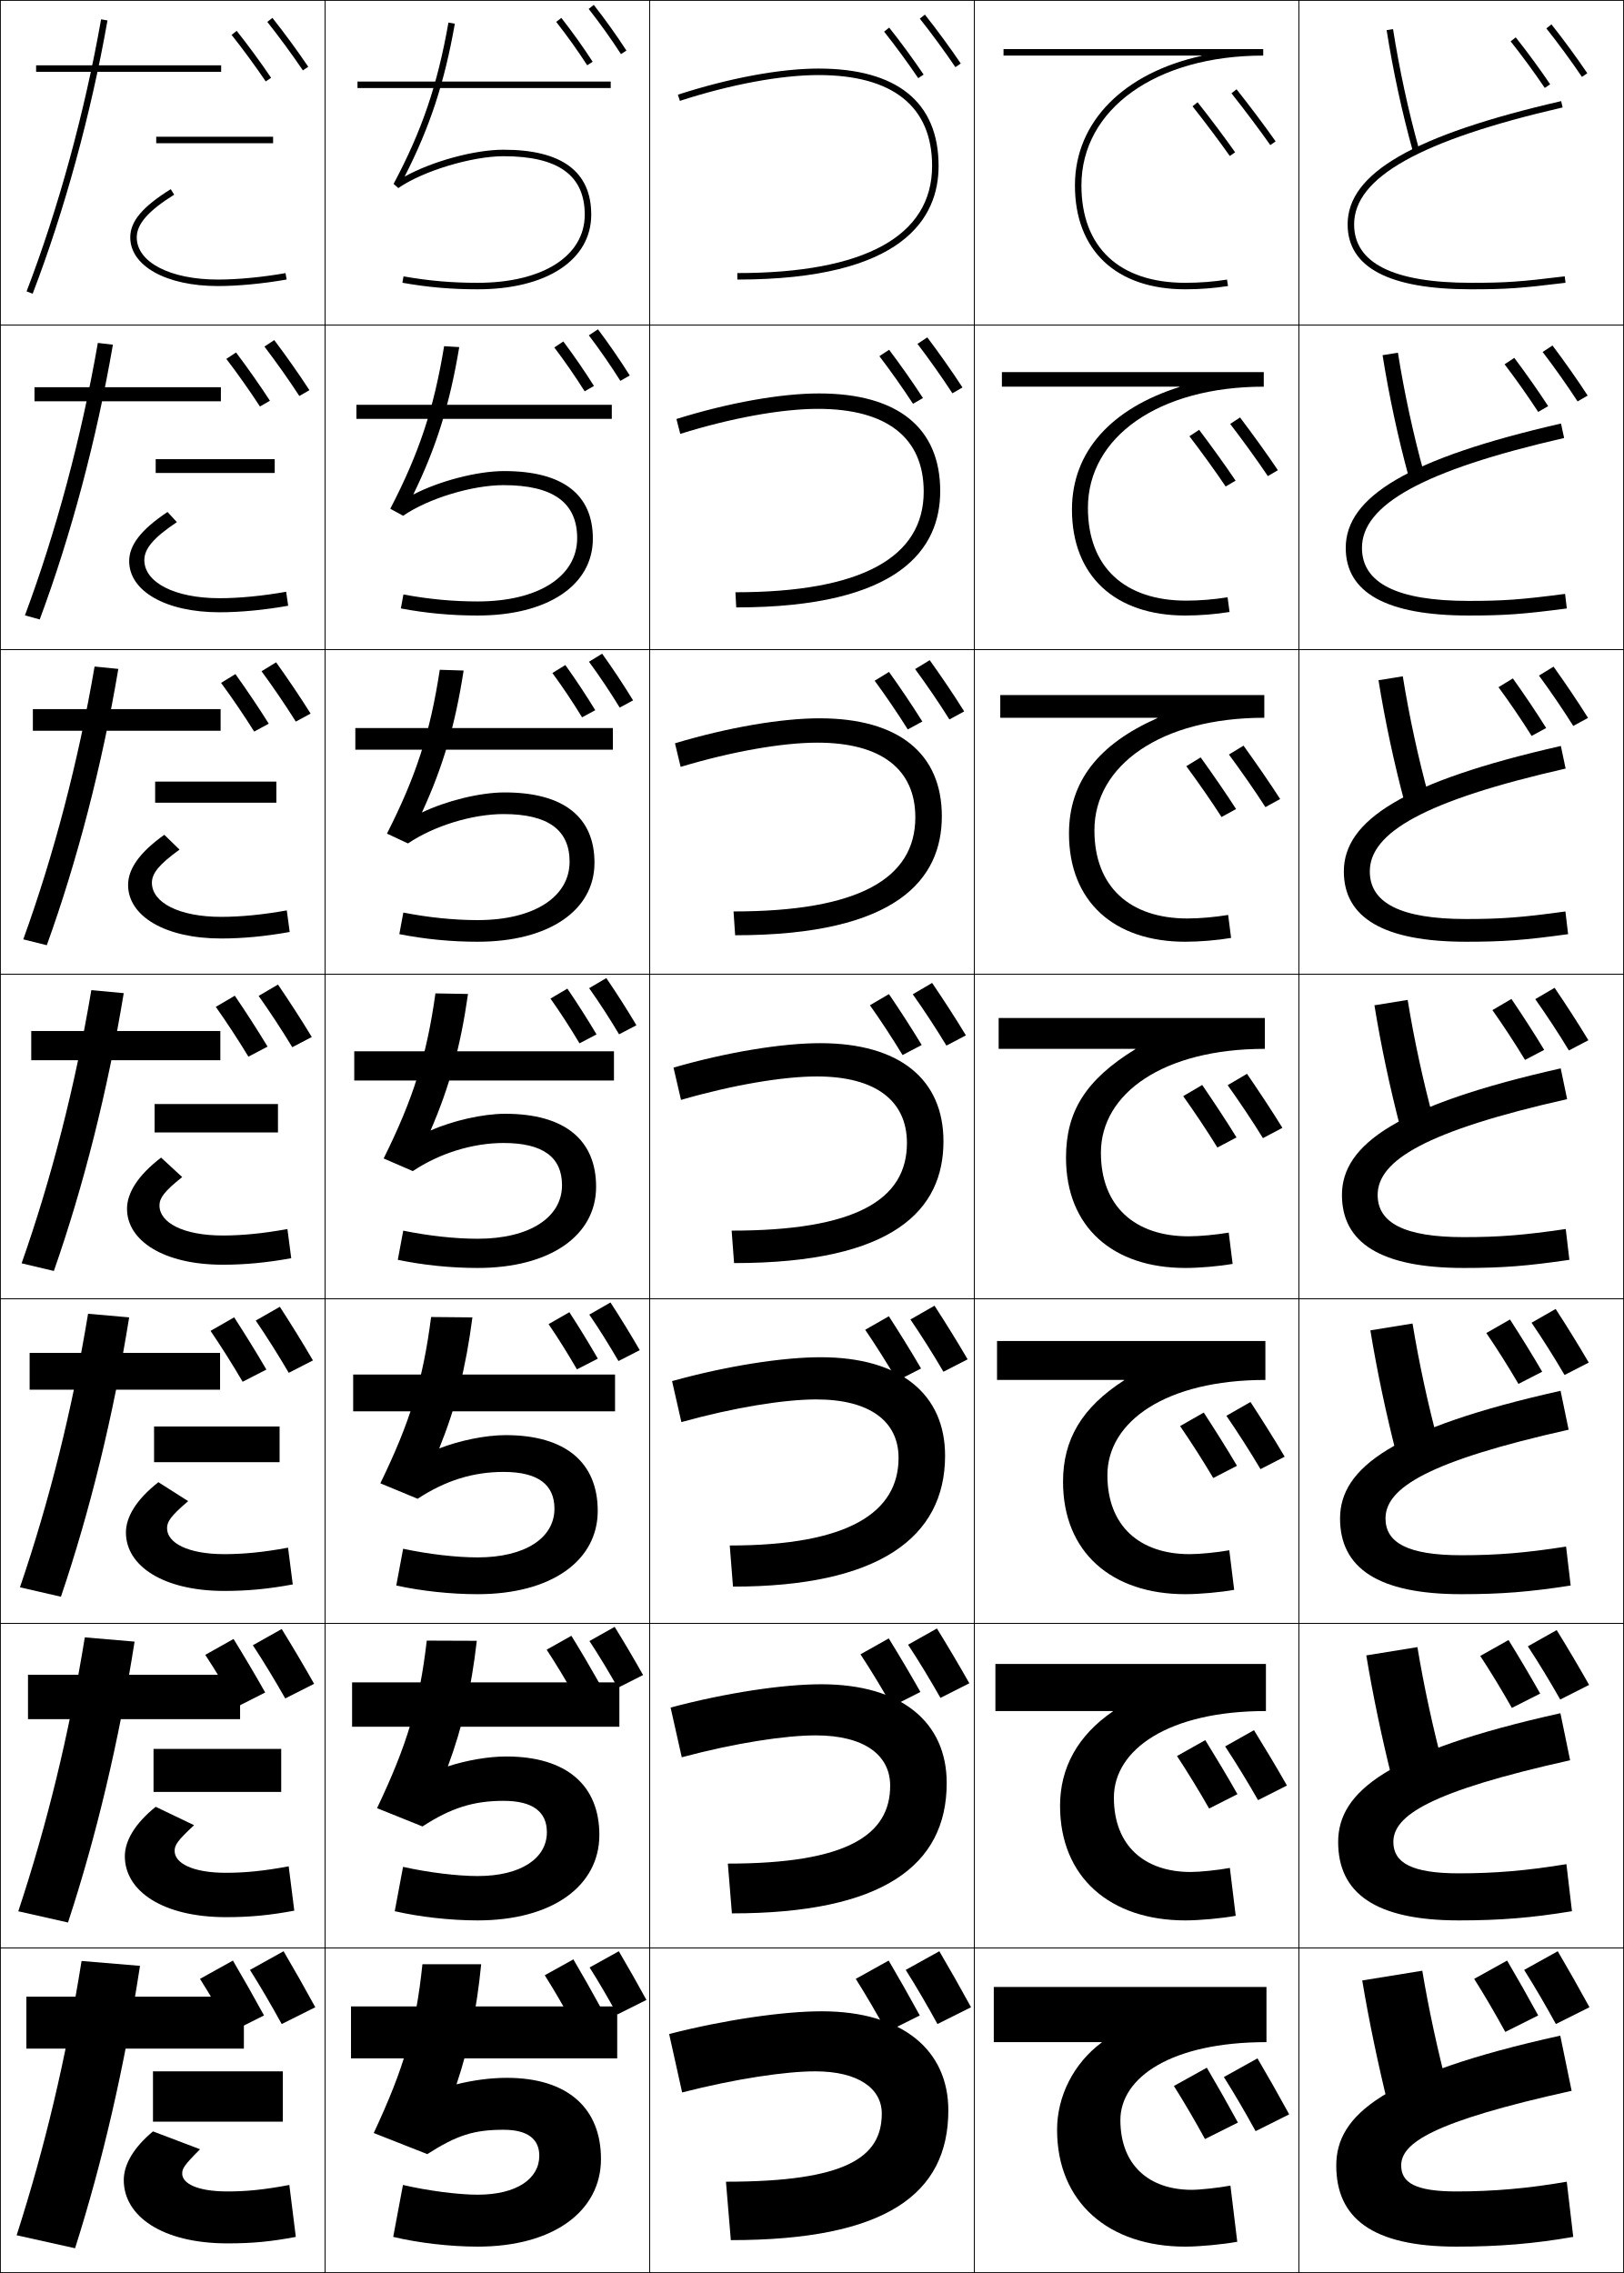
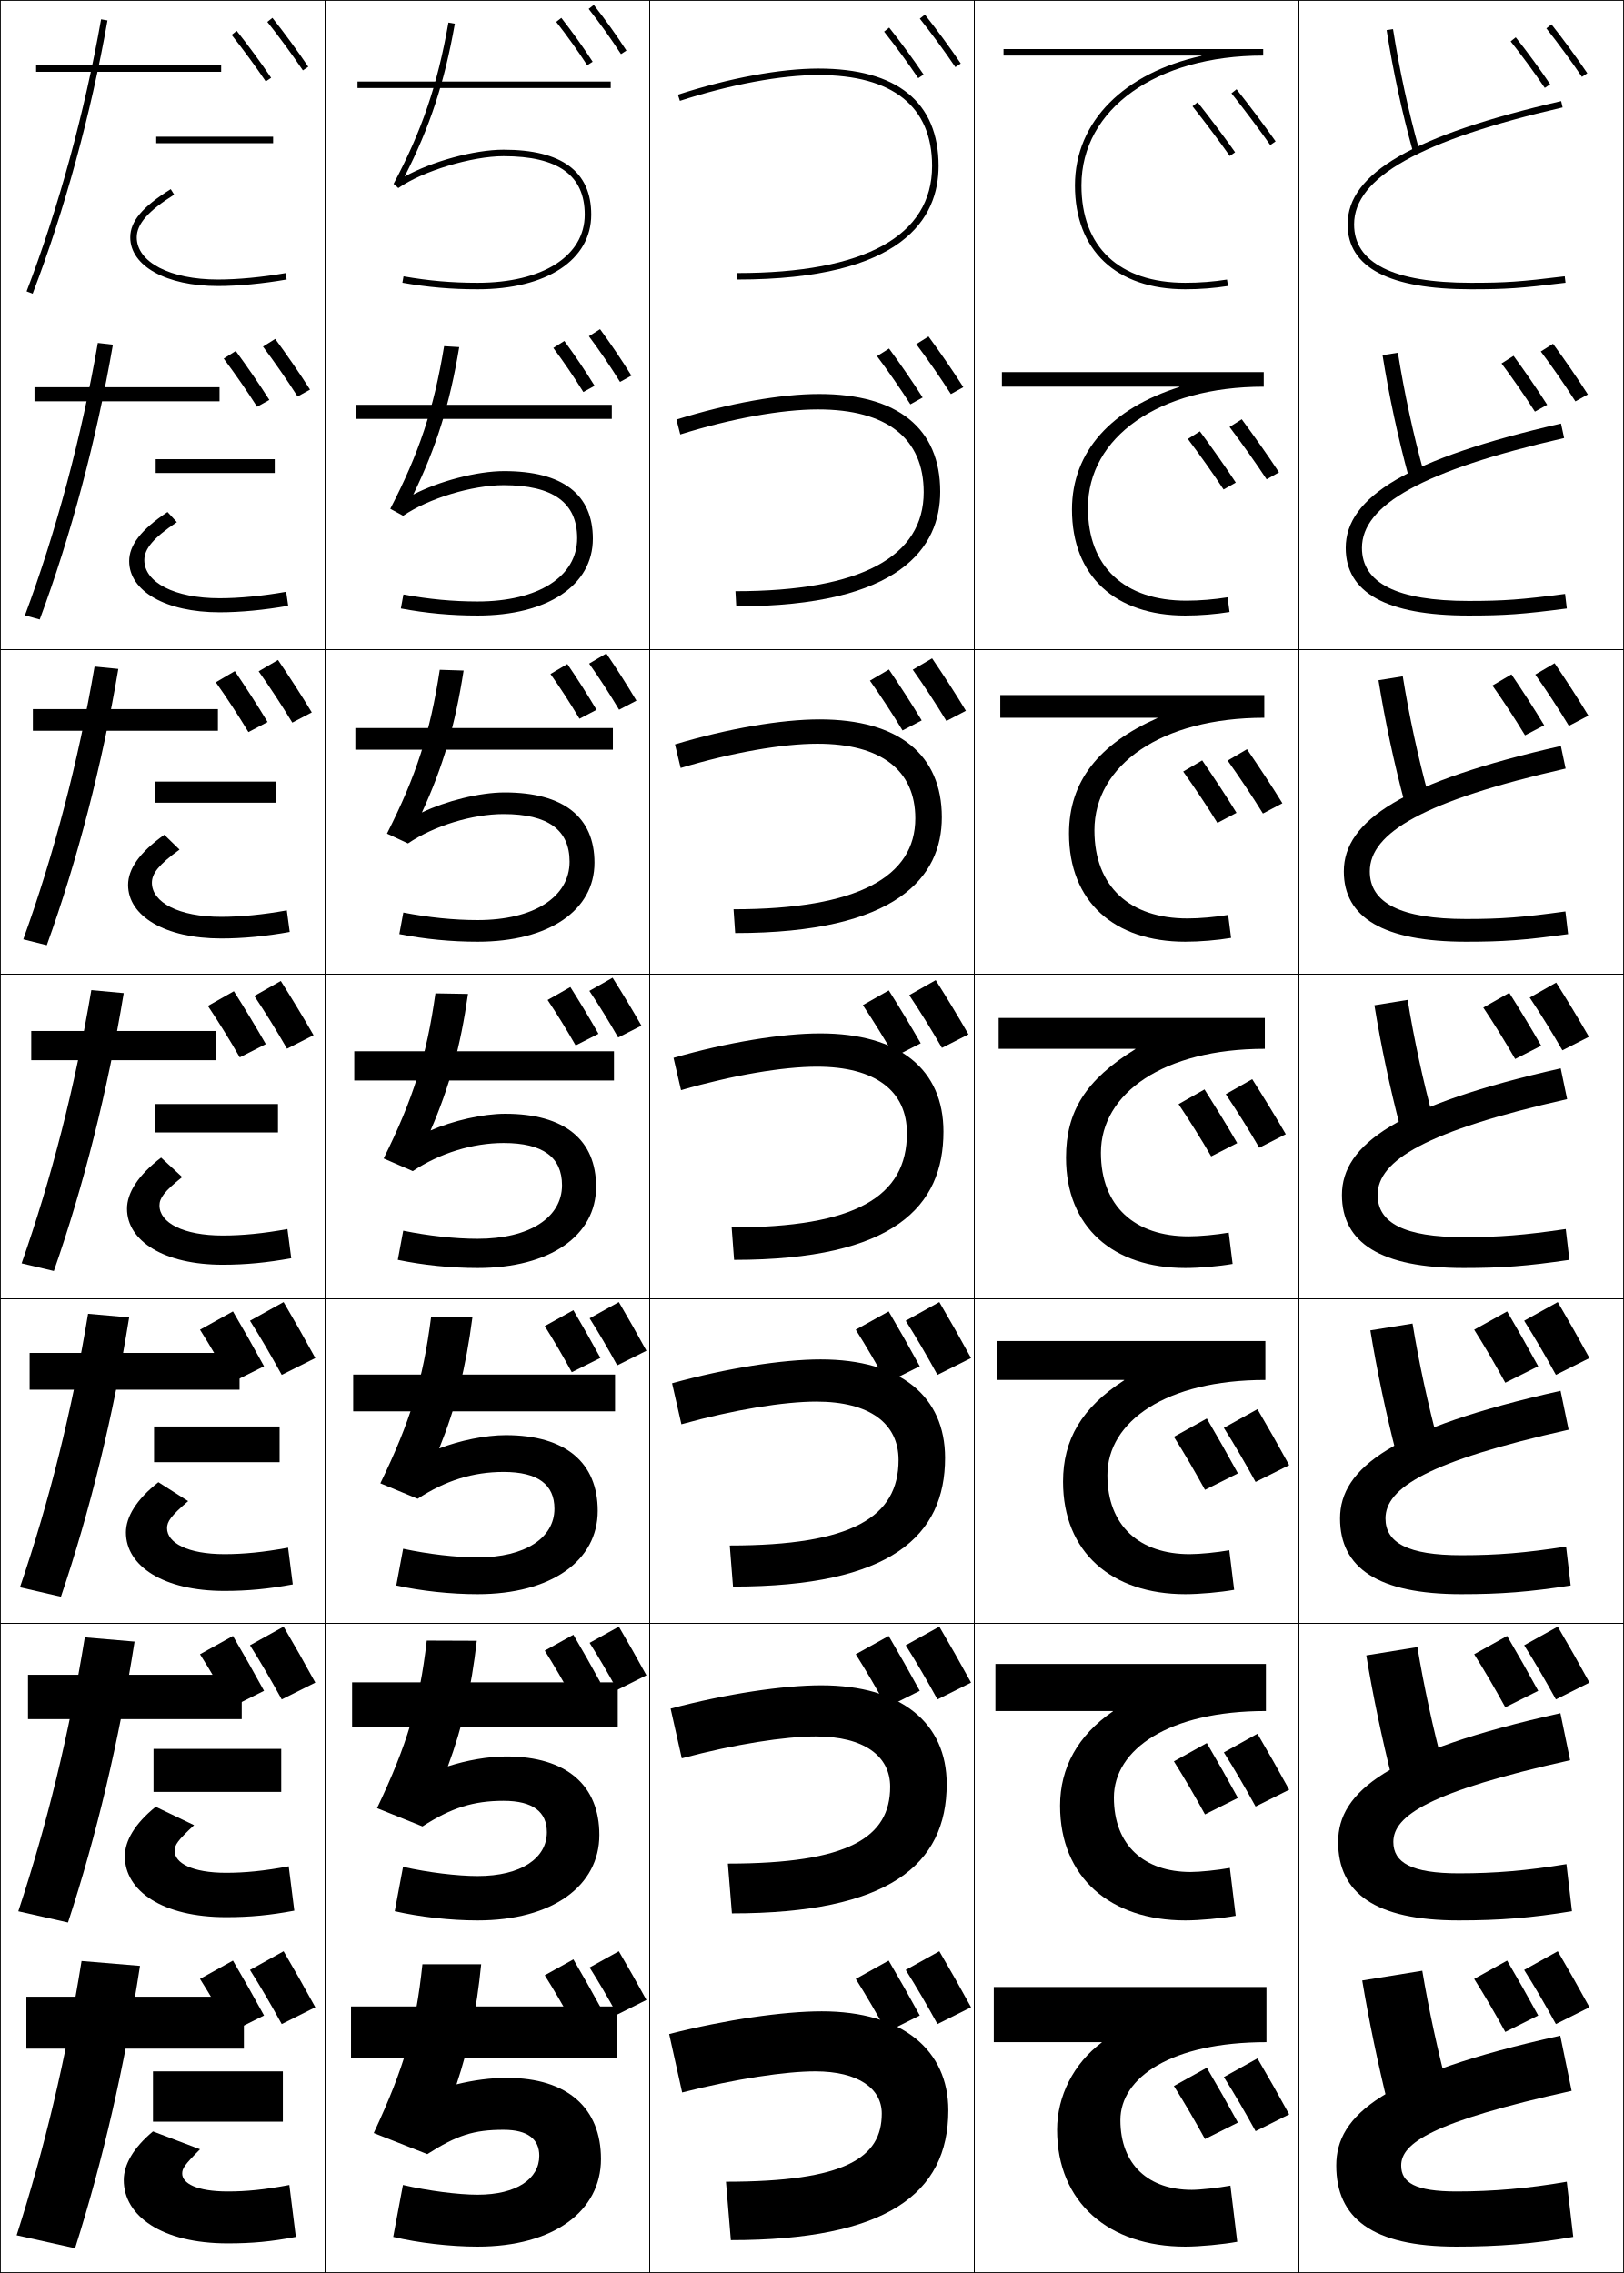
<svg xmlns="http://www.w3.org/2000/svg" width="500.25" height="700.25" viewBox="0 0 500.25 700.25" overflow="visible" enable-background="new 0 0 500.25 700.25" xml:space="preserve">
  <g id="glyphs">
    <g>
      <rect x="0.125" y="0.125" fill="none" stroke="#000000" stroke-width="0.25" width="100" height="100" />
      <rect x="400.125" y="0.125" fill="none" stroke="#000000" stroke-width="0.25" width="100" height="100" />
      <rect x="100.125" y="0.125" fill="none" stroke="#000000" stroke-width="0.25" width="100" height="100" />
      <rect x="200.125" y="0.125" fill="none" stroke="#000000" stroke-width="0.25" width="100" height="100" />
      <rect x="300.125" y="0.125" fill="none" stroke="#000000" stroke-width="0.25" width="100" height="100" />
      <rect x="0.125" y="100.125" fill="none" stroke="#000000" stroke-width="0.25" width="100" height="100" />
      <rect x="400.125" y="100.125" fill="none" stroke="#000000" stroke-width="0.25" width="100" height="100" />
      <rect x="100.125" y="100.125" fill="none" stroke="#000000" stroke-width="0.25" width="100" height="100" />
      <rect x="200.125" y="100.125" fill="none" stroke="#000000" stroke-width="0.25" width="100" height="100" />
      <rect x="300.125" y="100.125" fill="none" stroke="#000000" stroke-width="0.25" width="100" height="100" />
      <rect x="0.125" y="200.125" fill="none" stroke="#000000" stroke-width="0.25" width="100" height="100" />
      <rect x="400.125" y="200.125" fill="none" stroke="#000000" stroke-width="0.25" width="100" height="100" />
      <rect x="100.125" y="200.125" fill="none" stroke="#000000" stroke-width="0.25" width="100" height="100" />
      <rect x="200.125" y="200.125" fill="none" stroke="#000000" stroke-width="0.25" width="100" height="100" />
      <rect x="300.125" y="200.125" fill="none" stroke="#000000" stroke-width="0.25" width="100" height="100" />
      <rect x="0.125" y="300.125" fill="none" stroke="#000000" stroke-width="0.25" width="100" height="100" />
      <rect x="400.125" y="300.125" fill="none" stroke="#000000" stroke-width="0.25" width="100" height="100" />
      <rect x="100.125" y="300.125" fill="none" stroke="#000000" stroke-width="0.25" width="100" height="100" />
      <rect x="200.125" y="300.125" fill="none" stroke="#000000" stroke-width="0.25" width="100" height="100" />
      <rect x="300.125" y="300.125" fill="none" stroke="#000000" stroke-width="0.25" width="100" height="100" />
      <rect x="0.125" y="400.125" fill="none" stroke="#000000" stroke-width="0.25" width="100" height="100" />
      <rect x="400.125" y="400.125" fill="none" stroke="#000000" stroke-width="0.25" width="100" height="100" />
      <rect x="100.125" y="400.125" fill="none" stroke="#000000" stroke-width="0.25" width="100" height="100" />
      <rect x="200.125" y="400.125" fill="none" stroke="#000000" stroke-width="0.25" width="100" height="100" />
      <rect x="300.125" y="400.125" fill="none" stroke="#000000" stroke-width="0.25" width="100" height="100" />
      <rect x="0.125" y="500.125" fill="none" stroke="#000000" stroke-width="0.25" width="100" height="100" />
      <rect x="400.125" y="500.125" fill="none" stroke="#000000" stroke-width="0.25" width="100" height="100" />
      <rect x="100.125" y="500.125" fill="none" stroke="#000000" stroke-width="0.25" width="100" height="100" />
      <rect x="200.125" y="500.125" fill="none" stroke="#000000" stroke-width="0.25" width="100" height="100" />
      <rect x="300.125" y="500.125" fill="none" stroke="#000000" stroke-width="0.25" width="100" height="100" />
      <rect x="0.125" y="600.125" fill="none" stroke="#000000" stroke-width="0.25" width="100" height="100" />
      <rect x="400.125" y="600.125" fill="none" stroke="#000000" stroke-width="0.25" width="100" height="100" />
      <rect x="100.125" y="600.125" fill="none" stroke="#000000" stroke-width="0.25" width="100" height="100" />
      <rect x="200.125" y="600.125" fill="none" stroke="#000000" stroke-width="0.25" width="100" height="100" />
      <rect x="300.125" y="600.125" fill="none" stroke="#000000" stroke-width="0.25" width="100" height="100" />
    </g>
    <g>
      <path d="M208.816,29.174l0.618,1.902C224.982,26.023,240.543,23.125,252.125,23.125      c22.897,0,35,9.682,35,28c0,21.589-20.748,33-60,33v2c51.243,0,62-19.033,62-35      c0-19.626-12.794-30-37-30C240.341,21.125,224.556,24.059,208.816,29.174z" />
-       <path d="M208.367,129.082l1.182,4.586c15.735-4.923,31.257-7.709,42.409-7.709      c21.306,0,32.583,8.958,32.583,25.5c0,20.249-19.137,31-58,31l0.25,4.667      c50.64,0,62.833-18.212,62.833-35.833c0-19.438-13.008-30.083-37.334-30.083      C240.531,121.208,224.376,124.078,208.367,129.082z" />
-       <path d="M207.919,228.991l1.745,7.268c15.922-4.792,31.406-7.467,42.128-7.467      c19.714,0,30.166,8.234,30.166,23c0,18.909-17.525,29-56,29l0.5,7.333      c50.038,0,63.667-17.391,63.667-36.667c0-19.251-13.223-30.167-37.667-30.167      C240.72,221.292,224.197,224.098,207.919,228.991z" />
-       <path d="M207.47,328.899l2.309,9.951c16.109-4.662,31.555-7.226,41.846-7.226      c18.122,0,27.75,7.51,27.75,20.5c0,17.569-15.915,27-54,27l0.75,10      c49.436,0,64.5-16.57,64.5-37.5c0-19.063-13.437-30.25-38-30.25      C240.91,321.375,224.017,324.118,207.47,328.899z" />
-     </g>
-     <g>
-       <path d="M207.022,425.475l2.873,12.634c16.296-4.532,31.703-6.983,41.563-6.983      c16.531,0,25.334,6.785,25.334,18c0,16.741-15.284,27-52,27l1,12.667      c44.733,0,65.333-15.04,65.333-40.334c0-18.875-13.65-30.333-38.333-30.333      C241.099,418.125,223.837,420.805,207.022,425.475z" />
-       <path d="M206.573,526.05l3.437,15.317c16.482-4.402,31.852-6.742,41.281-6.742      c14.939,0,22.918,6.061,22.918,15.5c0,15.146-13.184,24-50.001,24l1.25,15.334      c46.181,0,66.167-14.574,66.167-40.168c0-18.688-13.864-30.416-38.666-30.416      C241.289,518.875,223.657,521.491,206.573,526.05z" />
+       <path d="M208.367,129.249l1.182,4.585c15.735-4.923,31.257-7.709,42.409-7.709      c21.306,0,32.583,8.958,32.583,25.5c0,19.75-19.137,30.5-57.999,30.5l0.25,4.667      c50.642,0,62.833-18.212,62.833-35.334c0-19.438-13.008-30.083-37.334-30.083      C240.531,121.375,224.376,124.245,208.367,129.249z" />
+       <path d="M207.919,229.324l1.746,7.269c15.922-4.793,31.406-7.468,42.126-7.468      c19.715,0,30.167,8.234,30.167,23c0,17.91-17.526,28-56,28l0.5,7.333      c50.04,0,63.667-17.391,63.667-35.667c0-19.25-13.222-30.167-37.667-30.167      C240.72,221.625,224.197,224.432,207.919,229.324z" />
+     </g>
+     <g>
+       <path d="M207.47,325.899l2.309,9.951c16.109-4.662,31.555-7.226,41.846-7.226      c18.122,0,27.75,7.51,27.75,20.5c0,19.571-15.914,29-54,29l0.75,10      c49.438,0,64.5-16.57,64.5-39.5c0-19.063-13.437-30.25-38-30.25      C240.91,318.375,224.017,321.118,207.47,325.899z" />
+       <path d="M207.021,426.141l2.873,12.635c16.295-4.532,31.703-6.984,41.564-6.984      c16.53,0,25.334,6.786,25.334,18c0,17.564-14.304,26.334-52,26.334l1,12.666      c48.834,0,65.333-15.749,65.333-39.667c0-18.875-13.65-30.333-38.334-30.333      C241.099,418.791,223.836,421.471,207.021,426.141z" />
+       <path d="M206.574,526.383l3.436,15.317c16.482-4.402,31.852-6.742,41.282-6.742      c14.938,0,22.916,6.062,22.916,15.5c0,15.558-12.692,23.667-50,23.667l1.25,15.333      c48.232,0,66.167-14.928,66.167-39.833c0-18.688-13.864-30.417-38.667-30.417      C241.289,519.208,223.657,521.824,206.574,526.383z" />
      <path d="M210.125,644.625c16.669-4.271,32-6.5,41-6.5c13.348,0,20.5,5.337,20.5,13      c0,13.551-11.082,21-48,21l1.5,18c47.629,0,67-14.106,67-40c0-18.5-14.078-30.5-39-30.5      c-11.647,0-29.647,2.553-47,7L210.125,644.625z" />
    </g>
    <g>
      <path d="M427.138,9.281c2.007,12.669,4.706,25.155,8.023,37.111l1.928-0.535      c-3.298-11.883-5.981-24.294-7.977-36.889L427.138,9.281z" />
      <path d="M425.886,109.422c2.013,12.607,4.732,25.255,8.02,37.342l4.689-1.196      c-3.275-11.897-5.991-24.45-7.98-36.907L425.886,109.422z" />
      <path d="M424.634,209.562c2.019,12.546,4.759,25.356,8.016,37.574l7.451-1.857      c-3.254-11.911-6.002-24.605-7.984-36.925L424.634,209.562z" />
      <path d="M423.381,309.703c2.025,12.484,4.786,25.457,8.012,37.806l10.214-2.518      c-3.231-11.925-6.012-24.761-7.988-36.944L423.381,309.703z" />
      <path d="M422.129,409.844c2.032,12.422,4.812,25.557,8.008,38.037l12.977-3.179      c-3.21-11.938-6.022-24.916-7.992-36.963L422.129,409.844z" />
      <path d="M420.877,509.984c2.038,12.36,4.839,25.657,8.004,38.269l15.738-3.839      c-3.188-11.953-6.033-25.072-7.996-36.981L420.877,509.984z" />
      <path d="M446.125,644.125c-3.166-11.967-6.043-25.228-8-37l-18.5,3      c2.044,12.299,4.865,25.758,8,38.5L446.125,644.125z" />
    </g>
    <g>
      <path d="M415.125,69.125c0,13.271,12.785,20,38,20c10.855,0,15.21-0.3,29.122-2.007      l-0.244-1.985C468.194,86.827,463.876,87.125,453.125,87.125c-23.888,0-36-6.056-36-18      c0-14.461,20.408-25.909,64.225-36.025l-0.449-1.949      C435.411,41.653,415.125,53.365,415.125,69.125z" />
      <path d="M480.854,130.479c-47.044,10.772-66.312,22.611-66.312,38.312      c0,13.744,12.476,20.833,37.833,20.833c11.215,0,16.644-0.396,30.269-2.173      l-0.536-4.488C468.622,184.722,463.216,185.125,452.375,185.125      c-22.026,0-32.833-5.505-32.833-16.333c0-13.186,18.545-23.83,62.271-33.854      L480.854,130.479z" />
      <path d="M480.809,229.809c-48.599,11.042-66.851,23.008-66.851,38.65      c0,14.218,12.168,21.667,37.667,21.667c11.573,0,18.077-0.492,31.415-2.338      l-0.83-6.99C469.05,282.616,462.555,283.125,451.625,283.125      c-20.165,0-29.667-4.954-29.667-14.667c0-11.91,16.683-21.75,60.316-31.684      L480.809,229.809z" />
      <path d="M480.763,329.137C430.609,340.448,413.375,352.542,413.375,368.125      c0,14.691,11.858,22.5,37.5,22.5c11.933,0,19.511-0.588,32.561-2.504l-1.122-9.493      C469.478,380.51,461.894,381.125,450.875,381.125c-18.304,0-26.5-4.403-26.5-13      c0-10.634,14.819-19.671,58.362-29.513L480.763,329.137z" />
      <path d="M480.717,428.467c-51.708,11.58-67.925,23.802-67.925,39.325      c0,15.165,11.549,23.333,37.333,23.333c12.292,0,20.945-0.684,33.707-2.669      l-1.414-11.995C469.906,478.404,461.233,479.125,450.125,479.125      c-16.442,0-23.333-3.853-23.333-11.333c0-9.358,12.956-17.593,56.408-27.342      L480.717,428.467z" />
      <path d="M480.671,527.796c-53.263,11.85-68.463,24.198-68.463,39.662      c0,15.639,11.241,24.167,37.167,24.167c12.65,0,22.379-0.779,34.854-2.835      l-1.707-14.497C470.334,576.299,460.572,577.125,449.375,577.125      c-14.581,0-20.167-3.301-20.167-9.667c0-8.081,11.094-15.513,54.454-25.171      L480.671,527.796z" />
      <path d="M480.625,627.125c-54.817,12.119-69,24.595-69,40c0,16.112,10.932,25,37,25      c13.01,0,23.812-0.875,36-3l-2-17c-11.863,2.068-22.713,3-34,3c-12.72,0-17-2.75-17-8      c0-6.806,9.23-13.434,52.5-23L480.625,627.125z" />
    </g>
+     <path d="M199.125,616.125c-2.836-5.179-5.604-10.076-8.5-15l-9,5     c2.808,4.432,5.715,9.427,8.5,14.5L199.125,616.125z" />
+     <path d="M184.955,618.325C182.176,613.25,179.463,608.451,176.625,603.625l-8.82,4.9     c2.752,4.343,5.601,9.238,8.33,14.21L184.955,618.325z" />
+     <path d="M397.125,651.375c-3.261-5.955-6.444-11.588-9.774-17.25L377,639.875     c3.229,5.097,6.572,10.841,9.775,16.675L397.125,651.375z" />
+     <path d="M381.33,653.905C378.134,648.068,375.015,642.55,371.75,637l-10.143,5.635     c3.165,4.994,6.44,10.624,9.58,16.342L381.33,653.905z" />
+     <path d="M489.625,618.375c-3.261-5.955-6.444-11.588-9.774-17.25L469.5,606.875     c3.229,5.097,6.572,10.841,9.775,16.675L489.625,618.375z" />
+     <path d="M473.83,620.905C470.634,615.068,467.515,609.55,464.25,604l-10.143,5.635     c3.165,4.994,6.44,10.624,9.58,16.342L473.83,620.905z" />
+     <path d="M299.125,618.375c-3.261-5.955-6.444-11.588-9.774-17.25L279,606.875     c3.229,5.097,6.572,10.841,9.775,16.675L299.125,618.375z" />
+     <path d="M283.33,620.905C280.134,615.068,277.015,609.55,273.75,604l-10.143,5.635     c3.165,4.994,6.44,10.624,9.58,16.342L283.33,620.905z" />
+     <path d="M97.125,618.375c-3.261-5.955-6.444-11.588-9.774-17.25L77,606.875     c3.229,5.097,6.572,10.841,9.775,16.675L97.125,618.375z" />
+     <path d="M81.33,620.905C78.134,615.068,75.015,609.55,71.75,604l-10.143,5.635     c3.165,4.994,6.44,10.624,9.58,16.342L81.33,620.905z" />
+     <path d="M199.125,516.125c-2.836-5.179-5.604-10.076-8.5-15l-9,5     c2.808,4.432,5.715,9.427,8.5,14.5L199.125,516.125z" />
+     <path d="M184.955,518.325C182.176,513.25,179.463,508.451,176.625,503.625l-8.82,4.9     c2.752,4.343,5.601,9.238,8.33,14.21L184.955,518.325z" />
+     <path d="M397.125,551.375c-3.261-5.955-6.444-11.588-9.774-17.25L377,539.875     c3.229,5.097,6.572,10.841,9.775,16.675L397.125,551.375z" />
+     <path d="M381.33,553.905C378.134,548.068,375.015,542.55,371.75,537l-10.143,5.635     c3.165,4.994,6.44,10.624,9.58,16.342L381.33,553.905z" />
+     <path d="M489.625,518.375c-3.261-5.955-6.444-11.588-9.774-17.25L469.5,506.875     c3.229,5.097,6.572,10.841,9.775,16.675L489.625,518.375z" />
+     <path d="M473.83,520.905C470.634,515.068,467.515,509.55,464.25,504l-10.143,5.635     c3.165,4.994,6.44,10.624,9.58,16.342L473.83,520.905z" />
+     <path d="M299.125,518.375c-3.261-5.955-6.444-11.588-9.774-17.25L279,506.875     c3.229,5.097,6.572,10.841,9.775,16.675L299.125,518.375z" />
+     <path d="M283.33,520.905C280.134,515.068,277.015,509.55,273.75,504l-10.143,5.635     c3.165,4.994,6.44,10.624,9.58,16.342L283.33,520.905z" />
+     <path d="M97.125,518.375c-3.261-5.955-6.444-11.588-9.774-17.25L77,506.875     c3.229,5.097,6.572,10.841,9.775,16.675L97.125,518.375z" />
+     <path d="M81.33,520.905C78.134,515.068,75.015,509.55,71.75,504l-10.143,5.635     c3.165,4.994,6.44,10.624,9.58,16.342L81.33,520.905z" />
    <g>
      <path d="M181.337,2.741c3.598,4.604,6.852,9.16,9.949,13.929l1.678-1.09      c-3.129-4.818-6.417-9.42-10.051-14.071L181.337,2.741z" />
-       <path d="M181.385,103.305c3.466,4.576,6.663,9.205,9.708,14.025l2.898-1.658      c-3.081-4.878-6.281-9.53-9.792-14.226L181.385,103.305z" />
-       <path d="M181.433,203.869c3.334,4.546,6.473,9.249,9.466,14.12l4.119-2.227      c-3.032-4.938-6.146-9.639-9.534-14.38L181.433,203.869z" />
-       <path d="M181.481,304.433c3.203,4.518,6.283,9.293,9.225,14.214l5.339-2.795      c-2.983-4.998-6.011-9.748-9.275-14.535L181.481,304.433z" />
-       <path d="M181.529,404.997c3.071,4.489,6.094,9.338,8.983,14.31l6.559-3.363      c-2.934-5.059-5.875-9.857-9.017-14.69L181.529,404.997z" />
-       <path d="M181.577,505.561c2.939,4.461,5.904,9.383,8.741,14.405l7.78-3.932      c-2.885-5.118-5.74-9.967-8.758-14.845L181.577,505.561z" />
-       <path d="M199.125,616.125c-2.836-5.179-5.604-10.076-8.5-15l-9,5      c2.808,4.432,5.715,9.427,8.5,14.5L199.125,616.125z" />
+       <path d="M190.996,117.659l3.508-1.942c-3.056-4.908-6.213-9.584-9.663-14.303      l-3.432,2.174C184.81,108.148,187.977,112.813,190.996,117.659z" />
+       <path d="M190.706,218.647l5.339-2.795c-2.983-4.998-6.01-9.748-9.275-14.535      l-5.288,3.115C184.684,208.951,187.765,213.727,190.706,218.647z" />
+       <path d="M190.415,319.636l7.17-3.647c-2.91-5.088-5.808-9.912-8.888-14.768      l-7.145,4.058C184.559,309.754,187.552,314.639,190.415,319.636z" />
+       <path d="M199.125,416.125c-2.836-5.179-5.604-10.076-8.5-15l-9,5      c2.808,4.432,5.715,9.427,8.5,14.5L199.125,416.125z" />
    </g>
    <g>
      <path d="M171.337,6.741c3.456,4.423,6.58,8.796,9.549,13.369l1.678-1.089      c-3.002-4.623-6.159-9.042-9.651-13.512L171.337,6.741z" />
-       <path d="M170.749,107.039c3.339,4.409,6.416,8.869,9.346,13.509l2.868-1.642      c-2.965-4.699-6.048-9.181-9.431-13.71L170.749,107.039z" />
-       <path d="M170.16,207.336c3.221,4.396,6.253,8.943,9.143,13.649l4.058-2.196      c-2.927-4.774-5.936-9.32-9.21-13.908L170.16,207.336z" />
-       <path d="M169.571,307.633c3.104,4.383,6.09,9.017,8.94,13.79l5.249-2.75      c-2.891-4.849-5.825-9.458-8.99-14.106L169.571,307.633z" />
-       <path d="M168.982,407.931c2.987,4.369,5.927,9.091,8.737,13.93l6.439-3.304      c-2.854-4.924-5.714-9.597-8.771-14.304L168.982,407.931z" />
-       <path d="M168.394,508.228c2.869,4.356,5.764,9.165,8.533,14.07l7.629-3.856      c-2.816-5-5.603-9.735-8.55-14.502L168.394,508.228z" />
-       <path d="M184.955,618.325C182.176,613.25,179.463,608.451,176.625,603.625l-8.82,4.9      c2.752,4.343,5.601,9.238,8.33,14.21L184.955,618.325z" />
+       <path d="M170.454,107.187c3.28,4.403,6.335,8.906,9.244,13.58l3.463-1.92      c-2.946-4.736-5.992-9.25-9.321-13.809L170.454,107.187z" />
+       <path d="M169.571,207.633c3.104,4.383,6.09,9.018,8.939,13.79l5.249-2.75      c-2.891-4.849-5.825-9.458-8.991-14.105L169.571,207.633z" />
+       <path d="M168.688,308.079c2.928,4.363,5.845,9.128,8.635,14l7.034-3.58      c-2.835-4.962-5.659-9.666-8.66-14.403L168.688,308.079z" />
+       <path d="M184.955,418.325C182.176,413.25,179.463,408.451,176.625,403.625l-8.82,4.9      c2.752,4.343,5.601,9.238,8.33,14.21L184.955,418.325z" />
    </g>
    <g>
      <path d="M379.343,28.748c3.828,4.811,8.859,11.519,11.963,15.951l1.639-1.147      c-3.124-4.461-8.187-11.211-12.037-16.049L379.343,28.748z" />
-       <path d="M378.952,130.602c3.729,4.858,8.479,11.406,11.599,16.072l3.091-1.818      c-3.146-4.71-7.896-11.274-11.66-16.249L378.952,130.602z" />
-       <path d="M378.562,232.457c3.629,4.906,8.098,11.293,11.233,16.192l4.543-2.49      c-3.17-4.959-7.606-11.336-11.283-16.449L378.562,232.457z" />
-       <path d="M378.171,334.311c3.529,4.954,7.716,11.18,10.869,16.313l5.994-3.161      c-3.192-5.208-7.315-11.399-10.905-16.649L378.171,334.311z" />
-       <path d="M377.781,436.166c3.429,5.001,7.334,11.066,10.504,16.434l7.446-3.833      c-3.215-5.457-7.025-11.462-10.528-16.85L377.781,436.166z" />
-       <path d="M377.391,538.021c3.329,5.049,6.953,10.954,10.14,16.554l8.898-4.503      c-3.238-5.706-6.735-11.525-10.152-17.05L377.391,538.021z" />
-       <path d="M397.125,651.375c-3.261-5.955-6.444-11.588-9.774-17.25L377,639.875      c3.229,5.097,6.572,10.841,9.775,16.675L397.125,651.375z" />
+       <path d="M390.174,147.661l3.815-2.154c-3.158-4.835-7.751-11.305-11.471-16.349      l-3.762,2.371C382.436,136.411,387.045,142.879,390.174,147.661z" />
+       <path d="M389.041,250.624l5.994-3.161c-3.193-5.208-7.316-11.399-10.906-16.649      l-5.957,3.498C381.7,239.265,385.887,245.491,389.041,250.624z" />
+       <path d="M387.908,353.587l8.172-4.168c-3.227-5.582-6.88-11.494-10.34-16.95      l-8.154,4.624C380.965,342.118,384.729,348.104,387.908,353.587z" />
+       <path d="M397.125,451.375c-3.261-5.955-6.444-11.588-9.774-17.25L377,439.875      c3.229,5.097,6.572,10.841,9.775,16.675L397.125,451.375z" />
    </g>
    <g>
      <path d="M367.343,32.748c3.676,4.62,8.505,11.059,11.482,15.312l1.639-1.147      c-2.998-4.281-7.858-10.762-11.557-15.409L367.343,32.748z" />
-       <path d="M366.387,134.396c3.591,4.682,8.161,10.987,11.166,15.483l3.056-1.801      c-3.031-4.541-7.601-10.861-11.228-15.658L366.387,134.396z" />
-       <path d="M365.431,236.043c3.506,4.744,7.817,10.914,10.849,15.655l4.474-2.456      c-3.064-4.8-7.345-10.959-10.898-15.908L365.431,236.043z" />
-       <path d="M364.475,337.691c3.421,4.807,7.473,10.841,10.531,15.827l5.891-3.109      c-3.097-5.059-7.087-11.059-10.568-16.157L364.475,337.691z" />
-       <path d="M363.52,439.339c3.335,4.869,7.128,10.77,10.214,15.998l7.308-3.763      c-3.13-5.318-6.829-11.158-10.238-16.406L363.52,439.339z" />
-       <path d="M362.563,540.987c3.25,4.932,6.784,10.696,9.896,16.17l8.726-4.418      c-3.163-5.577-6.572-11.256-9.909-16.655L362.563,540.987z" />
-       <path d="M381.33,653.905C378.134,648.068,375.015,642.55,371.75,637l-10.143,5.635      c3.165,4.994,6.44,10.624,9.58,16.342L381.33,653.905z" />
+       <path d="M365.908,135.219c3.549,4.713,7.989,10.951,11.008,15.569l3.764-2.128      c-3.047-4.67-7.472-10.91-11.062-15.783L365.908,135.219z" />
+       <path d="M364.475,237.691c3.421,4.807,7.473,10.841,10.531,15.826l5.891-3.109      c-3.097-5.059-7.086-11.059-10.568-16.157L364.475,237.691z" />
+       <path d="M363.041,340.163c3.293,4.9,6.957,10.732,10.056,16.084l8.017-4.09      c-3.146-5.448-6.701-11.208-10.074-16.532L363.041,340.163z" />
+       <path d="M381.33,453.905C378.134,448.068,375.015,442.55,371.75,437l-10.143,5.635      c3.165,4.994,6.44,10.624,9.58,16.342L381.33,453.905z" />
    </g>
    <g>
      <path d="M476.343,8.748c3.556,4.469,7.753,10.192,10.953,14.937l1.658-1.118      c-3.228-4.785-7.46-10.557-11.047-15.063L476.343,8.748z" />
-       <path d="M475.203,108.436c3.501,4.573,7.556,10.3,10.756,15.226l3.107-1.794      c-3.233-4.98-7.291-10.729-10.835-15.428L475.203,108.436z" />
-       <path d="M474.062,208.124c3.447,4.678,7.359,10.408,10.561,15.516l4.556-2.47      c-3.239-5.175-7.121-10.901-10.623-15.792L474.062,208.124z" />
-       <path d="M472.921,307.811c3.393,4.783,7.163,10.516,10.364,15.806l6.004-3.146      c-3.244-5.37-6.952-11.073-10.41-16.157L472.921,307.811z" />
-       <path d="M471.781,407.499c3.338,4.888,6.966,10.625,10.168,16.096l7.452-3.823      c-3.25-5.564-6.783-11.244-10.198-16.521L471.781,407.499z" />
-       <path d="M470.641,507.188c3.283,4.991,6.769,10.732,9.972,16.385l8.9-4.499      c-3.255-5.76-6.613-11.416-9.986-16.886L470.641,507.188z" />
-       <path d="M489.625,618.375c-3.261-5.955-6.444-11.588-9.774-17.25L469.5,606.875      c3.229,5.097,6.572,10.841,9.775,16.675L489.625,618.375z" />
+       <path d="M485.291,123.65l3.831-2.132c-3.236-5.078-7.206-10.814-10.729-15.61      l-3.762,2.371C478.106,112.905,482.09,118.634,485.291,123.65z" />
+       <path d="M483.285,223.617l6.004-3.146c-3.244-5.37-6.951-11.073-10.41-16.157      l-5.957,3.498C476.314,212.594,480.084,218.328,483.285,223.617z" />
+       <path d="M481.28,323.583l8.177-4.161c-3.252-5.663-6.698-11.33-10.092-16.704      l-8.154,4.624C474.521,312.283,478.078,318.021,481.28,323.583z" />
+       <path d="M489.625,418.375c-3.261-5.955-6.444-11.588-9.774-17.25L469.5,406.875      c3.229,5.097,6.572,10.841,9.775,16.675L489.625,418.375z" />
    </g>
    <g>
      <path d="M465.343,12.748c3.411,4.287,7.439,9.781,10.513,14.337l1.658-1.118      c-3.101-4.597-7.164-10.139-10.606-14.464L465.343,12.748z" />
-       <path d="M463.471,112.229c3.37,4.405,7.272,9.922,10.357,14.671l3.072-1.777      c-3.117-4.803-7.023-10.341-10.436-14.871L463.471,112.229z" />
-       <path d="M461.598,211.71c3.329,4.522,7.106,10.062,10.202,15.005l4.486-2.436      c-3.133-5.01-6.882-10.544-10.265-15.278L461.598,211.71z" />
-       <path d="M459.725,311.191c3.288,4.641,6.94,10.202,10.047,15.339l5.9-3.095      c-3.148-5.217-6.74-10.747-10.094-15.685L459.725,311.191z" />
-       <path d="M457.853,410.672c3.247,4.759,6.773,10.344,9.891,15.674l7.314-3.754      c-3.164-5.423-6.598-10.949-9.922-16.091L457.853,410.672z" />
-       <path d="M455.98,510.153c3.205,4.877,6.606,10.483,9.735,16.008l8.729-4.412      c-3.181-5.631-6.457-11.153-9.751-16.499L455.98,510.153z" />
-       <path d="M473.83,620.905C470.634,615.068,467.515,609.55,464.25,604l-10.143,5.635      c3.165,4.994,6.44,10.624,9.58,16.342L473.83,620.905z" />
+       <path d="M462.533,111.969c3.351,4.464,7.19,9.992,10.28,14.838l3.779-2.106      c-3.125-4.907-6.952-10.443-10.35-15.074L462.533,111.969z" />
+       <path d="M459.725,211.191c3.289,4.641,6.94,10.202,10.047,15.339l5.9-3.095      c-3.148-5.217-6.74-10.747-10.094-15.685L459.725,211.191z" />
+       <path d="M456.916,310.413c3.227,4.817,6.69,10.413,9.813,15.84l8.021-4.083      c-3.173-5.527-6.527-11.051-9.837-16.295L456.916,310.413z" />
+       <path d="M473.83,420.905C470.634,415.068,467.515,409.55,464.25,404l-10.143,5.635      c3.165,4.994,6.44,10.624,9.58,16.342L473.83,420.905z" />
    </g>
    <g>
      <path d="M283.343,5.748c3.556,4.469,7.753,10.192,10.953,14.937l1.658-1.118      c-3.228-4.785-7.46-10.557-11.047-15.063L283.343,5.748z" />
-       <path d="M282.619,105.936c3.501,4.573,7.557,10.3,10.757,15.226l3.106-1.794      c-3.232-4.98-7.29-10.729-10.834-15.428L282.619,105.936z" />
-       <path d="M281.896,206.124c3.446,4.678,7.358,10.408,10.561,15.516l4.555-2.47      c-3.238-5.175-7.121-10.901-10.622-15.792L281.896,206.124z" />
-       <path d="M281.171,306.311c3.393,4.783,7.163,10.516,10.364,15.806l6.004-3.146      c-3.244-5.37-6.952-11.073-10.41-16.157L281.171,306.311z" />
-       <path d="M280.447,406.499c3.339,4.888,6.966,10.625,10.168,16.096l7.453-3.823      c-3.25-5.564-6.783-11.244-10.199-16.521L280.447,406.499z" />
-       <path d="M279.724,506.688c3.284,4.991,6.77,10.732,9.972,16.385l8.901-4.499      c-3.256-5.76-6.614-11.416-9.986-16.886L279.724,506.688z" />
-       <path d="M299.125,618.375c-3.261-5.955-6.444-11.588-9.774-17.25L279,606.875      c3.229,5.097,6.572,10.841,9.775,16.675L299.125,618.375z" />
+       <path d="M292.916,121.4l3.831-2.132c-3.236-5.078-7.206-10.814-10.729-15.61      l-3.762,2.371C285.731,110.655,289.715,116.384,292.916,121.4z" />
+       <path d="M291.535,222.117l6.004-3.146c-3.244-5.37-6.951-11.073-10.41-16.157      l-5.957,3.498C284.564,211.094,288.334,216.828,291.535,222.117z" />
+       <path d="M290.155,322.833l8.177-4.161c-3.252-5.663-6.698-11.33-10.092-16.704      l-8.154,4.624C283.396,311.533,286.953,317.271,290.155,322.833z" />
+       <path d="M299.125,418.375c-3.261-5.955-6.444-11.588-9.774-17.25L279,406.875      c3.229,5.097,6.572,10.841,9.775,16.675L299.125,418.375z" />
    </g>
    <g>
      <path d="M272.343,9.748c3.411,4.287,7.439,9.781,10.513,14.337l1.658-1.118      c-3.101-4.597-7.164-10.139-10.606-14.464L272.343,9.748z" />
-       <path d="M270.888,109.729c3.369,4.405,7.272,9.922,10.356,14.671l3.072-1.777      c-3.116-4.803-7.022-10.341-10.435-14.871L270.888,109.729z" />
-       <path d="M269.431,209.71c3.329,4.522,7.106,10.062,10.202,15.005l4.486-2.436      c-3.133-5.01-6.882-10.544-10.265-15.278L269.431,209.71z" />
-       <path d="M267.975,309.691c3.288,4.641,6.94,10.202,10.047,15.339l5.9-3.095      c-3.148-5.217-6.74-10.747-10.094-15.685L267.975,309.691z" />
-       <path d="M266.52,409.672c3.247,4.759,6.773,10.344,9.891,15.674l7.314-3.754      c-3.164-5.423-6.599-10.949-9.922-16.091L266.52,409.672z" />
-       <path d="M265.063,509.653c3.206,4.877,6.606,10.483,9.735,16.008l8.729-4.412      c-3.181-5.631-6.457-11.153-9.751-16.499L265.063,509.653z" />
-       <path d="M283.33,620.905C280.134,615.068,277.015,609.55,273.75,604l-10.143,5.635      c3.165,4.994,6.44,10.624,9.58,16.342L283.33,620.905z" />
+       <path d="M270.158,109.719c3.351,4.464,7.19,9.992,10.28,14.838l3.779-2.106      c-3.125-4.907-6.952-10.443-10.35-15.074L270.158,109.719z" />
+       <path d="M267.975,209.691c3.289,4.641,6.94,10.202,10.047,15.339l5.9-3.095      c-3.148-5.217-6.74-10.747-10.094-15.685L267.975,209.691z" />
+       <path d="M265.791,309.663c3.227,4.817,6.69,10.413,9.813,15.84l8.021-4.083      c-3.173-5.527-6.527-11.051-9.837-16.295L265.791,309.663z" />
+       <path d="M283.33,420.905C280.134,415.068,277.015,409.55,273.75,404l-10.143,5.635      c3.165,4.994,6.44,10.624,9.58,16.342L283.33,420.905z" />
    </g>
    <g>
      <path d="M82.342,6.748c3.559,4.473,7.756,10.196,10.954,14.937l1.658-1.118      c-3.225-4.781-7.458-10.553-11.046-15.063L82.342,6.748z" />
-       <path d="M81.452,106.769c3.504,4.577,7.559,10.304,10.757,15.227l3.106-1.794      c-3.23-4.977-7.288-10.726-10.834-15.428L81.452,106.769z" />
-       <path d="M80.562,206.79c3.449,4.681,7.361,10.411,10.561,15.516l4.555-2.47      c-3.237-5.173-7.12-10.898-10.622-15.792L80.562,206.79z" />
-       <path d="M79.671,306.811c3.395,4.785,7.165,10.518,10.365,15.806l6.004-3.146      c-3.243-5.368-6.951-11.071-10.411-16.157L79.671,306.811z" />
-       <path d="M78.781,406.832c3.339,4.89,6.967,10.626,10.168,16.096l7.452-3.822      c-3.249-5.563-6.782-11.243-10.198-16.521L78.781,406.832z" />
-       <path d="M77.89,506.854c3.285,4.993,6.77,10.733,9.972,16.386l8.901-4.499      c-3.255-5.76-6.613-11.416-9.986-16.886L77.89,506.854z" />
-       <path d="M97.125,618.375c-3.261-5.955-6.444-11.588-9.774-17.25L77,606.875      c3.229,5.097,6.572,10.841,9.775,16.675L97.125,618.375z" />
+       <path d="M91.666,122.15l3.832-2.132c-3.234-5.075-7.204-10.812-10.729-15.61      l-3.762,2.371C84.483,111.408,88.467,117.137,91.666,122.15z" />
+       <path d="M90.036,222.617l6.004-3.146c-3.243-5.368-6.951-11.071-10.411-16.157      l-5.958,3.498C83.065,211.596,86.835,217.33,90.036,222.617z" />
+       <path d="M88.405,323.083l8.177-4.161c-3.251-5.662-6.697-11.329-10.092-16.704      l-8.154,4.624C81.647,311.784,85.204,317.522,88.405,323.083z" />
+       <path d="M97.125,418.375c-3.261-5.955-6.444-11.588-9.774-17.25L77,406.875      c3.229,5.097,6.572,10.841,9.775,16.675L97.125,418.375z" />
    </g>
    <g>
      <path d="M71.342,10.748c3.417,4.295,7.446,9.789,10.513,14.337l1.658-1.118      c-3.095-4.588-7.159-10.131-10.606-14.464L71.342,10.748z" />
-       <path d="M69.72,110.562c3.375,4.412,7.278,9.928,10.357,14.671l3.072-1.777      c-3.111-4.796-7.018-10.335-10.435-14.871L69.72,110.562z" />
-       <path d="M68.098,210.376c3.333,4.528,7.11,10.067,10.202,15.005l4.486-2.436      c-3.129-5.004-6.878-10.539-10.264-15.278L68.098,210.376z" />
-       <path d="M66.475,310.191c3.292,4.645,6.943,10.206,10.047,15.339l5.9-3.095      c-3.146-5.213-6.737-10.743-10.093-15.685L66.475,310.191z" />
-       <path d="M64.853,410.006c3.249,4.761,6.775,10.346,9.891,15.673l7.314-3.753      c-3.163-5.421-6.597-10.947-9.922-16.092L64.853,410.006z" />
-       <path d="M63.23,509.82c3.207,4.878,6.608,10.484,9.735,16.008l8.729-4.413      c-3.179-5.628-6.456-11.151-9.751-16.498L63.23,509.82z" />
-       <path d="M81.33,620.905C78.134,615.068,75.015,609.55,71.75,604l-10.143,5.635      c3.165,4.994,6.44,10.624,9.58,16.342L81.33,620.905z" />
+       <path d="M68.909,110.469c3.354,4.47,7.194,9.998,10.28,14.838l3.779-2.106      c-3.12-4.901-6.948-10.438-10.35-15.074L68.909,110.469z" />
+       <path d="M66.475,210.191c3.292,4.645,6.943,10.206,10.047,15.339l5.9-3.095      c-3.146-5.212-6.737-10.743-10.093-15.685L66.475,210.191z" />
+       <path d="M64.041,309.913c3.229,4.819,6.692,10.415,9.813,15.84l8.021-4.083      c-3.171-5.525-6.526-11.049-9.836-16.295L64.041,309.913z" />
+       <path d="M81.33,420.905C78.134,415.068,75.015,409.55,71.75,404l-10.143,5.635      c3.165,4.994,6.44,10.624,9.58,16.342L81.33,420.905z" />
    </g>
    <g>
      <path d="M156.125,640.125c-4.924,0-10.273,0.695-15.5,2c3.849-11.528,6.188-22.832,7.6-37      H130.125c-2.057,19.611-5.619,31.897-15,52l16.5,6.5c9.126-5.845,14.382-7.5,23.5-7.5      c7.555,0,11,2.968,11,8c0,7.054-6.91,12-19,12c-5.887,0-15.212-1.186-23-3l-3,16      c7.688,1.845,17.525,3,26,3c23.444,0,38-10.969,38-27C185.125,649.602,175,640.125,156.125,640.125z" />
      <path d="M131.461,505.43c-2.281,19.559-6.039,32.12-15.316,51.617l13.993,5.632      c8.85-5.743,15.756-7.887,24.988-7.887c9.099,0,13.333,3.454,13.333,9.667      c0,8.004-7.917,13.5-21.333,13.5c-6.24,0-15.184-1.091-22.971-2.831l-2.558,13.661      c7.725,1.771,17.113,2.836,25.529,2.836c23.08,0,37.5-10.646,37.5-26.333      c0-15.148-9.952-24.167-28.667-24.167c-5.621,0-12.25,1.186-17.999,3.047      c4.509-12.158,7.2-23.835,8.912-38.685L131.461,505.43z" />
      <path d="M132.797,405.734c-2.506,19.507-6.459,32.342-15.633,51.234l11.486,4.763      c8.574-5.64,17.129-8.272,26.475-8.272c10.644,0,15.667,3.94,15.667,11.333      c0,8.954-8.925,15-23.667,15c-6.592,0-15.155-0.994-22.942-2.662l-2.116,11.323      C129.828,490.147,138.769,491.125,147.125,491.125c22.716,0,37-10.321,37-25.666      c0-14.773-9.778-23.334-28.333-23.334c-6.317,0-14.226,1.676-20.496,4.094      c5.168-12.789,8.21-24.838,10.225-40.369L132.797,405.734z" />
      <path d="M134.132,306.038c-2.73,19.455-6.879,32.565-15.949,50.852l8.978,3.895      C135.46,355.247,145.665,352.125,155.125,352.125c12.188,0,18,4.428,18,13      c0,9.905-9.932,16.5-26,16.5c-6.944,0-15.126-0.899-22.913-2.492l-1.674,8.984      C130.335,389.736,138.827,390.625,147.125,390.625c22.353,0,36.5-9.999,36.5-25      c0-14.397-9.604-22.5-28-22.5c-7.015,0-16.203,2.165-22.995,5.141      c5.828-13.42,9.222-25.842,11.537-42.054L134.132,306.038z" />
      <path d="M135.469,206.343c-2.955,19.402-7.3,32.788-16.266,50.469l6.471,3.026      c8.022-5.435,19.876-9.046,29.451-9.046c13.733,0,20.333,4.914,20.333,14.667      c0,10.855-10.939,18-28.333,18c-7.296,0-15.097-0.803-22.884-2.323l-1.232,6.646      c7.833,1.544,15.877,2.344,24.116,2.344c21.989,0,36-9.675,36-24.333      c0-14.022-9.431-21.667-27.667-21.667c-7.711,0-18.179,2.655-25.493,6.188      c6.488-14.05,10.232-26.845,12.849-43.738L135.469,206.343z" />
      <path d="M136.804,106.647c-3.178,19.35-7.72,33.011-16.582,50.086l3.964,2.158      c7.747-5.333,21.25-9.433,30.938-9.433c15.278,0,22.667,5.401,22.667,16.333      c0,11.807-11.946,19.5-30.667,19.5c-7.648,0-15.068-0.708-22.855-2.153l-0.79,4.307      C131.35,188.915,138.945,189.625,147.125,189.625c21.625,0,35.5-9.352,35.5-23.667      c0-13.647-9.257-20.833-27.333-20.833c-8.408,0-20.156,3.145-27.99,7.234      c7.147-14.681,11.243-27.848,14.161-45.423L136.804,106.647z" />
      <path d="M121.242,56.655l1.457,1.289C130.169,52.714,145.322,48.125,155.125,48.125      c16.822,0,25,5.888,25,18c0,12.757-12.953,21-33,21c-8,0-15.04-0.612-22.826-1.984      l-0.348,1.969C131.857,88.504,139.004,89.125,147.125,89.125c21.262,0,35-9.028,35-23      c0-13.271-9.084-20-27-20c-9.105,0-22.132,3.635-30.489,8.281      c7.807-15.312,12.254-28.852,15.474-47.107l-1.97-0.348      C134.737,26.249,130,40.185,121.242,56.655z" />
    </g>
    <rect x="108.125" y="618.125" width="82" height="16" />
-     <rect x="108.459" y="518.292" width="82.333" height="13.667" />
+     <rect x="108.459" y="518.292" width="81.833" height="13.667" />
    <g>
      <rect x="108.792" y="423.458" width="80.667" height="11.334" />
      <rect x="109.125" y="323.875" width="80" height="9" />
      <rect x="109.458" y="224.292" width="79.334" height="6.667" />
      <rect x="109.792" y="124.708" width="78.667" height="4.334" />
      <rect x="110.125" y="25.125" width="78" height="2" />
    </g>
    <g>
      <path d="M23.125,692.625c8.488-26.701,15.26-56.038,20-87l-18-1.5      c-4.875,30.42-11.346,57.535-20,84.5L23.125,692.625z" />
      <path d="M26.127,504.43c-4.905,30.126-11.655,57.684-20.491,84.386l15.312,3.453      c8.705-26.502,15.712-55.933,20.508-86.531L26.127,504.43z" />
      <path d="M27.13,404.733c-4.935,29.834-11.966,57.833-20.983,84.272l12.623,2.905      c8.922-26.303,16.166-55.826,21.017-86.062L27.13,404.733z" />
      <path d="M28.132,305.038c-4.964,29.54-12.275,57.98-21.474,84.157l9.934,2.358      c9.139-26.103,16.618-55.72,21.525-85.592L28.132,305.038z" />
      <path d="M29.135,205.342c-4.994,29.247-12.584,58.13-21.966,84.044l7.245,1.811      c9.356-25.904,17.071-55.614,22.034-85.123L29.135,205.342z" />
      <path d="M30.138,105.647c-5.024,28.953-12.894,58.278-22.458,83.929l4.556,1.264      c9.573-25.704,17.523-55.508,22.543-84.654L30.138,105.647z" />
      <path d="M8.191,89.767l1.867,0.717C19.848,64.979,28.035,35.081,33.11,6.299      l-1.97-0.348C26.086,34.611,17.937,64.378,8.191,89.767z" />
    </g>
-     <rect x="8.125" y="615.125" width="67" height="16" />
-     <rect x="8.625" y="515.959" width="65.333" height="13.666" />
-     <g>
-       <rect x="9.125" y="416.792" width="58.667" height="11.333" />
-       <rect x="9.625" y="317.625" width="58.25" height="9" />
-       <rect x="10.125" y="218.458" width="57.833" height="6.667" />
-       <rect x="10.625" y="119.292" width="57.417" height="4.333" />
+     <g>
+       <rect x="8.125" y="615.125" width="67" height="16" />
+       <rect x="8.625" y="515.959" width="65.833" height="13.666" />
+       <rect x="9.125" y="416.792" width="64.667" height="11.333" />
+     </g>
+     <g>
+       <rect x="9.625" y="317.625" width="57" height="9" />
+       <rect x="10.125" y="218.458" width="57" height="6.667" />
+       <rect x="10.625" y="119.292" width="57" height="4.333" />
      <rect x="11.125" y="20.125" width="57" height="2" />
    </g>
    <g>
      <rect x="47.125" y="638.125" width="40" height="15.5" />
      <rect x="47.292" y="538.792" width="39.333" height="13.25" />
      <rect x="47.458" y="439.459" width="38.667" height="10.999" />
      <rect x="47.625" y="340.125" width="38" height="8.75" />
      <rect x="47.792" y="240.792" width="37.333" height="6.5" />
      <rect x="47.958" y="141.458" width="36.667" height="4.25" />
      <rect x="48.125" y="42.125" width="36" height="2" />
    </g>
    <g>
      <path d="M40.125,73.125c0,8.832,11.103,15,27,15c6.194,0,13.911-0.734,21.174-2.016      l-0.348-1.969C80.798,85.401,73.208,86.125,67.125,86.125c-14.72,0-25-5.346-25-13      c0-4.114,3.556-8.17,11.53-13.152l-1.06-1.695      C43.854,63.738,40.125,68.179,40.125,73.125z" />
      <path d="M51.605,157.726c-8.229,5.476-11.813,10.251-11.813,15.148      c0,9.204,11.212,15.75,27.833,15.75c6.439,0,13.832-0.705,21.145-2.013l-0.623-4.308      c-7.245,1.295-14.499,1.987-20.521,1.987c-13.86,0-23.167-4.877-23.167-11.75      c0-3.486,2.835-6.884,10.02-11.685L51.605,157.726z" />
      <path d="M50.615,257.176c-7.716,5.489-11.157,10.601-11.157,15.449      c0,9.576,11.321,16.5,28.667,16.5c6.685,0,13.753-0.677,21.116-2.011l-0.898-6.646      c-7.337,1.329-14.254,1.99-20.217,1.99c-13,0-21.333-4.408-21.333-10.5      c0-2.858,2.114-5.599,8.51-10.217L50.615,257.176z" />
      <path d="M49.625,356.625c-7.204,5.504-10.5,10.951-10.5,15.75c0,9.947,11.43,17.25,29.5,17.25      c6.93,0,13.674-0.648,21.087-2.008l-1.174-8.984      C81.108,379.996,74.528,380.625,68.625,380.625c-12.139,0-19.5-3.939-19.5-9.25      c0-2.23,1.393-4.313,7-8.75L49.625,356.625z" />
      <path d="M48.791,456.625c-6.819,5.35-10,10.721-10,15.5c0,10.319,11.539,18,30.334,18      c7.175,0,13.595-0.62,21.058-2.006l-1.449-11.322      c-7.521,1.397-13.765,1.994-19.608,1.994c-11.279,0-17.667-3.47-17.667-8      c0-2.016,1.145-3.758,6.5-8.333L48.791,456.625z" />
      <path d="M47.958,556.625c-6.434,5.196-9.5,10.49-9.5,15.25c0,10.691,11.647,18.75,31.167,18.75      c7.421,0,13.517-0.591,21.029-2.003l-1.724-13.661      c-7.614,1.432-13.521,1.997-19.305,1.997c-10.418,0-15.833-3.002-15.833-6.75      c0-1.801,0.897-3.204,6-7.916L47.958,556.625z" />
      <path d="M47.125,656.625c-6.048,5.042-9,10.26-9,15c0,11.063,11.756,19.5,32,19.5      c7.667,0,13.438-0.562,21-2l-2-16c-7.706,1.466-13.276,2-19,2c-9.559,0-14-2.533-14-5.5      c0-1.587,0.649-2.649,5.5-7.5L47.125,656.625z" />
    </g>
    <g>
      <path d="M339.381,629.225C330.704,635.672,325.625,645.782,325.625,656.125      c0,22.484,16.023,36,39.5,36c4.39,0,11.797-0.703,16-1.5l-2.1-17.3      C375.385,674.008,369.672,674.625,367.125,674.625c-13.172,0-22-7.599-22-21.5      c0-13.035,15.547-24,45-24v-17h-84v17h33.256V629.225z" />
      <path d="M342.833,527.225c-10.891,7.438-16.292,17.44-16.292,29.067      c0,22.154,15.525,35.333,38.584,35.333c4.407,0,11.317-0.643,15.525-1.419      l-1.801-14.745c-3.723,0.678-9.204,1.247-12.058,1.247      c-14.266,0-23.667-8.12-23.667-22.916c0-14.789,16.793-26.667,46.833-26.667v-14.5      H306.625v14.5h36.208V527.225z" />
      <path d="M346.286,425.225c-13.105,8.429-18.828,18.323-18.828,31.233      c0,21.825,15.025,34.667,37.667,34.667c4.425,0,10.839-0.582,15.052-1.337      l-1.504-12.191c-3.804,0.673-9.053,1.195-12.215,1.195      c-15.359,0-25.333-8.643-25.333-24.334c0-16.54,18.04-29.333,48.667-29.333v-12      H307.125v12h39.161V425.225z" />
      <path d="M307.625,313.625v9.5h42.113v0.1C334.419,332.645,328.375,342.431,328.375,356.625      c0,21.495,14.526,34,36.75,34c4.442,0,10.359-0.521,14.578-1.256l-1.206-9.637      C374.611,380.4,369.594,380.875,366.125,380.875c-16.453,0-27-9.164-27-25.75      c0-18.293,19.287-32,50.5-32v-9.5H307.625z" />
      <path d="M308.125,214.125V221.125c0,0,41.03,0,48.399,0v0.1      c-18.095,8.011-27.233,19.5-27.233,35.566c0,21.009,13.921,33.334,35.834,33.334      c4.46,0,9.88-0.461,14.104-1.175l-0.908-7.083      c-3.968,0.664-8.753,1.091-12.529,1.091c-17.747,0-28.666-9.754-28.666-27.167      c0-20.045,20.534-34.666,52.333-34.666v-7H308.125z" />
      <path d="M308.625,114.625v4.5c0,0,39.948,0,54.686,0v0.1      c-20.869,6.603-33.103,19.795-33.103,37.733c0,20.523,13.315,32.667,34.917,32.667      c4.479,0,9.401-0.401,13.63-1.093l-0.61-4.529      c-4.05,0.66-8.603,1.04-12.687,1.04c-19.042,0-30.333-10.345-30.333-28.583      c0-21.799,21.781-37.333,54.167-37.333v-4.5H308.625z" />
      <g>
        <path d="M370.097,17.225C346.453,22.419,331.125,37.315,331.125,57.125c0,20.037,12.71,32,34,32       c4.496,0,8.922-0.341,13.156-1.012l-0.312-1.976       C373.837,86.793,369.516,87.125,365.125,87.125c-20.337,0-32-10.935-32-30       c0-23.551,23.028-40,56-40v-2h-80v2c0,0,38.865,0,60.972,0V17.225z" />
      </g>
    </g>
  </g>
</svg>
